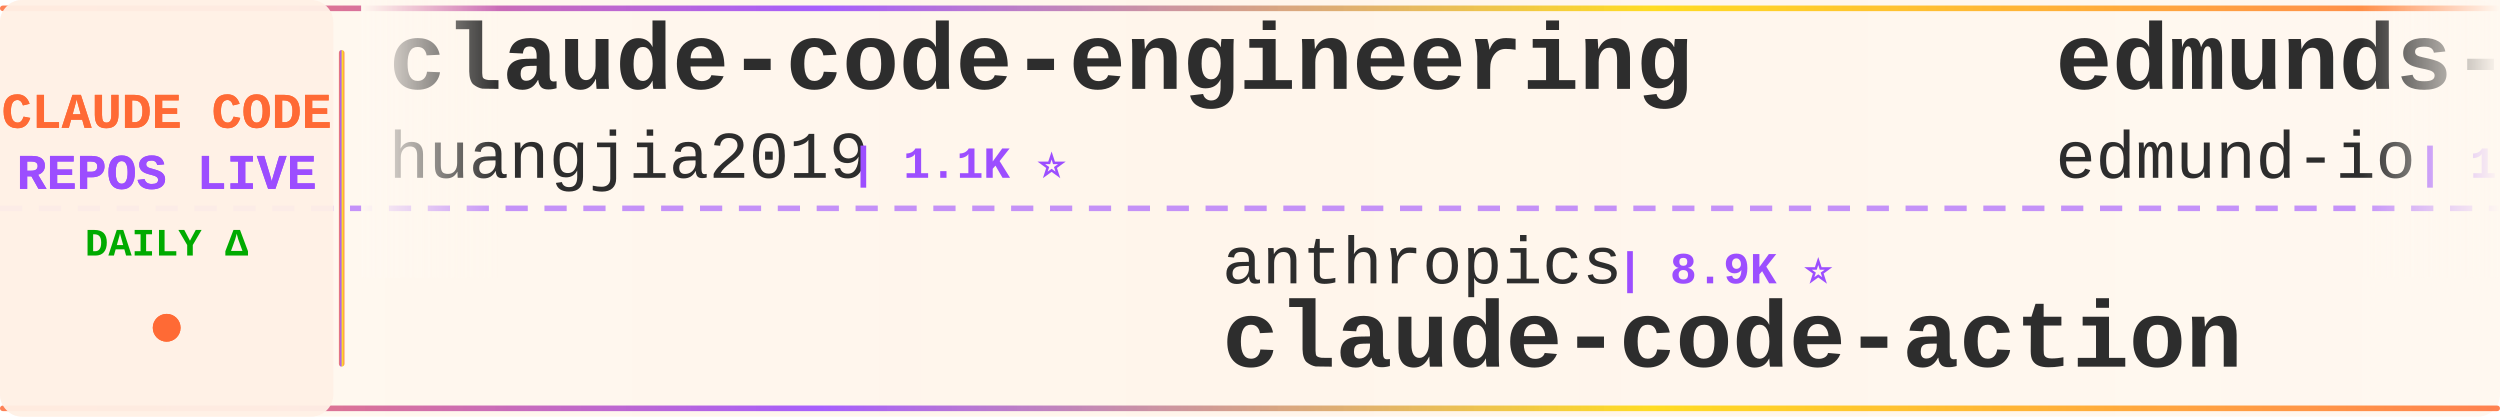
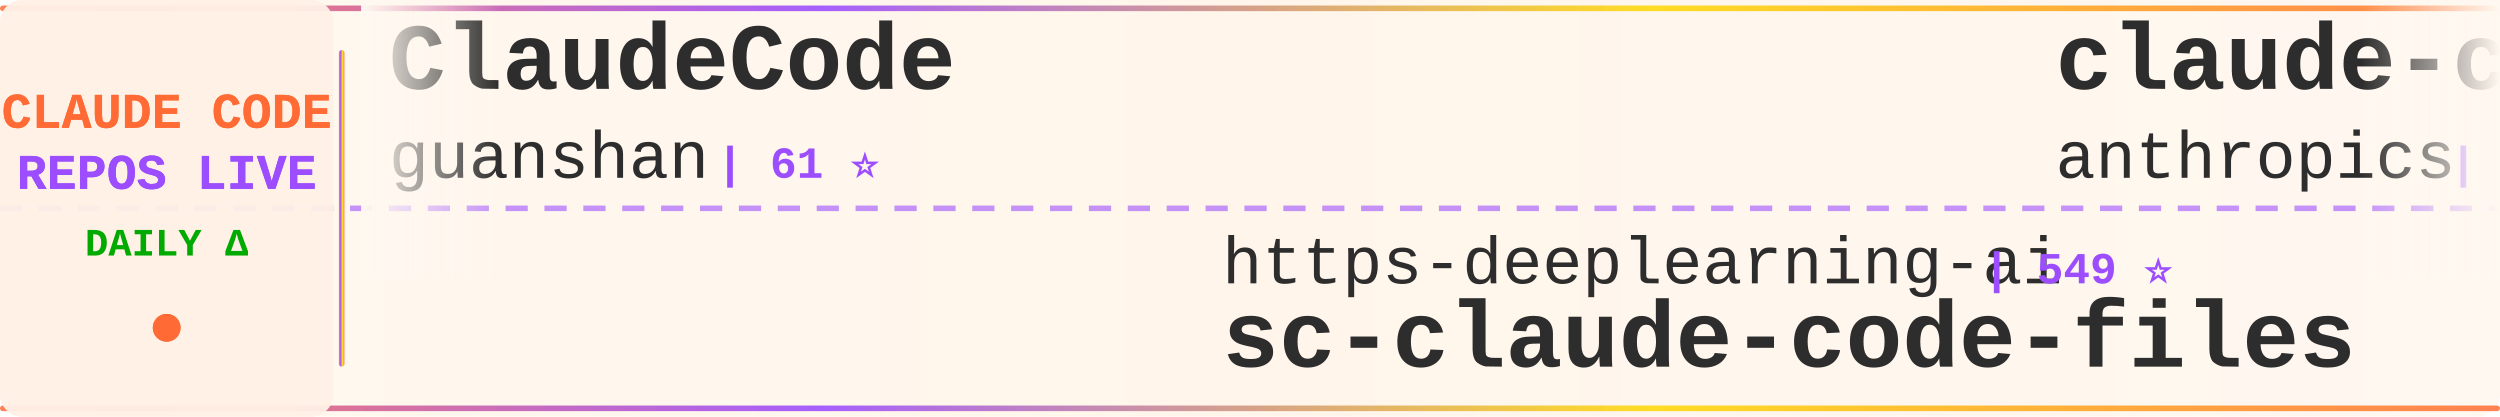
<svg xmlns="http://www.w3.org/2000/svg" width="900" height="150">
  <defs>
    <linearGradient id="tickerBg" x1="0%" y1="0%" x2="100%" y2="0%">
      <stop offset="0%" style="stop-color:#fff8f0;stop-opacity:0.98" />
      <stop offset="50%" style="stop-color:#fff5eb;stop-opacity:1" />
      <stop offset="100%" style="stop-color:#fff8f0;stop-opacity:0.98" />
    </linearGradient>
    <linearGradient id="borderGrad" x1="0%" y1="0%" x2="100%" y2="0%">
      <stop offset="0%" style="stop-color:#FF6B35;stop-opacity:0.85">
        <animate attributeName="stop-opacity" values="0.85;1;0.85" dur="2s" repeatCount="indefinite" />
      </stop>
      <stop offset="33%" style="stop-color:#9C4EFF;stop-opacity:0.9">
        <animate attributeName="stop-opacity" values="0.9;1;0.9" dur="2.2s" repeatCount="indefinite" />
      </stop>
      <stop offset="66%" style="stop-color:#FFD700;stop-opacity:0.85">
        <animate attributeName="stop-opacity" values="0.85;1;0.85" dur="1.8s" repeatCount="indefinite" />
      </stop>
      <stop offset="100%" style="stop-color:#FF6B35;stop-opacity:0.85">
        <animate attributeName="stop-opacity" values="0.85;1;0.85" dur="2s" repeatCount="indefinite" />
      </stop>
    </linearGradient>
    <filter id="textGlow">
      <feGaussianBlur stdDeviation="0.15" result="coloredBlur" />
      <feMerge>
        <feMergeNode in="coloredBlur" />
        <feMergeNode in="SourceGraphic" />
      </feMerge>
    </filter>
    <filter id="metricGlow">
      <feGaussianBlur stdDeviation="0.2" result="coloredBlur" />
      <feMerge>
        <feMergeNode in="coloredBlur" />
        <feMergeNode in="SourceGraphic" />
      </feMerge>
    </filter>
    <linearGradient id="leftFade" x1="0%" y1="0%" x2="100%" y2="0%">
      <stop offset="0%" style="stop-color:#fff8f0;stop-opacity:1" />
      <stop offset="100%" style="stop-color:#fff8f0;stop-opacity:0" />
    </linearGradient>
    <linearGradient id="rightFade" x1="0%" y1="0%" x2="100%" y2="0%">
      <stop offset="0%" style="stop-color:#fff8f0;stop-opacity:0" />
      <stop offset="100%" style="stop-color:#fff8f0;stop-opacity:1" />
    </linearGradient>
  </defs>
  <rect width="900" height="150" fill="url(#tickerBg)" rx="8" />
  <rect x="0" y="2" width="900" height="2" fill="url(#borderGrad)" rx="1" />
  <rect x="0" y="146" width="900" height="2" fill="url(#borderGrad)" rx="1" />
  <line x1="0" y1="75" x2="900" y2="75" stroke="#9C4EFF" stroke-width="2" stroke-dasharray="8 6" opacity="0.6" />
  <rect x="0" y="0" width="120" height="150" fill="#fff0e6" opacity="0.95" rx="8" />
  <text x="60" y="46" font-family="'Courier New', monospace" font-size="18" font-weight="bold" fill="#FF6B35" text-anchor="middle" filter="url(#textGlow)">
    CLAUDE CODE
  </text>
  <text x="60" y="68" font-family="'Courier New', monospace" font-size="18" font-weight="bold" fill="#9C4EFF" text-anchor="middle" filter="url(#textGlow)">
    REPOS LIVE
  </text>
  <text x="60" y="92" font-family="'Courier New', monospace" font-size="14" font-weight="bold" fill="#00aa00" text-anchor="middle">
    DAILY Δ
  </text>
  <circle cx="60" cy="118" r="5" fill="#FF6B35" filter="url(#metricGlow)">
    <animate attributeName="r" values="4;6;4" dur="1.5s" repeatCount="indefinite" />
    <animate attributeName="opacity" values="0.6;1;0.6" dur="1.5s" repeatCount="indefinite" />
  </circle>
  <rect x="122" y="18" width="2" height="114" fill="url(#borderGrad)" rx="1" />
  <clipPath id="tickerClip">
    <rect x="130" y="0" width="770" height="150" />
  </clipPath>
  <g clip-path="url(#tickerClip)">
    <g id="tickerItems">
      <animateTransform attributeName="transform" attributeType="XML" type="translate" from="0 0" to="-3000 0" dur="54s" repeatCount="indefinite" />
      <g transform="translate(0, 0)">
-         <text x="140" y="32" font-family="'Courier New', monospace" font-size="34" font-weight="bold" fill="#2d2d2d">claude-code-engineering</text>
-         <text x="140" y="64" font-family="'Courier New', monospace" font-size="24" font-weight="normal" fill="#2d2d2d" opacity="1.0">huangjia2019</text>
-         <text x="306" y="64" font-family="'Courier New', monospace" font-size="16" font-weight="bold" fill="#9C4EFF"> | 1.1K ⭐</text>
+         <text x="140" y="32" font-family="'Courier New', monospace" font-size="34" font-weight="bold" fill="#2d2d2d">ClaudeCode</text>
+         <text x="140" y="64" font-family="'Courier New', monospace" font-size="24" font-weight="normal" fill="#2d2d2d" opacity="1.0">guanshan</text>
+         <text x="258" y="64" font-family="'Courier New', monospace" font-size="16" font-weight="bold" fill="#9C4EFF"> | 61 ⭐</text>
      </g>
      <g transform="translate(300, 0)">
-         <text x="140" y="102" font-family="'Courier New', monospace" font-size="24" font-weight="normal" fill="#2d2d2d" opacity="1.0">anthropics</text>
-         <text x="282" y="102" font-family="'Courier New', monospace" font-size="16" font-weight="bold" fill="#9C4EFF"> | 8.9K ⭐</text>
-         <text x="140" y="132" font-family="'Courier New', monospace" font-size="34" font-weight="bold" fill="#2d2d2d">claude-code-action</text>
+         <text x="140" y="102" font-family="'Courier New', monospace" font-size="24" font-weight="normal" fill="#2d2d2d" opacity="1.0">https-deeplearning-ai</text>
+         <text x="414" y="102" font-family="'Courier New', monospace" font-size="16" font-weight="bold" fill="#9C4EFF"> | 549 ⭐</text>
+         <text x="140" y="132" font-family="'Courier New', monospace" font-size="34" font-weight="bold" fill="#2d2d2d">sc-claude-code-files</text>
      </g>
      <g transform="translate(600, 0)">
-         <text x="140" y="32" font-family="'Courier New', monospace" font-size="34" font-weight="bold" fill="#2d2d2d">edmunds-claude-code</text>
-         <text x="140" y="64" font-family="'Courier New', monospace" font-size="24" font-weight="normal" fill="#2d2d2d" opacity="1.0">edmund-io</text>
-         <text x="270" y="64" font-family="'Courier New', monospace" font-size="16" font-weight="bold" fill="#9C4EFF"> | 1.5K ⭐</text>
+         <text x="140" y="32" font-family="'Courier New', monospace" font-size="34" font-weight="bold" fill="#2d2d2d">claude-code-security-rev...</text>
+         <text x="140" y="64" font-family="'Courier New', monospace" font-size="24" font-weight="normal" fill="#2d2d2d" opacity="1.0">anthropics</text>
+         <text x="282" y="64" font-family="'Courier New', monospace" font-size="16" font-weight="bold" fill="#9C4EFF"> | 6.2K ⭐ +1</text>
      </g>
      <g transform="translate(900, 0)">
-         <text x="140" y="102" font-family="'Courier New', monospace" font-size="24" font-weight="normal" fill="#2d2d2d" opacity="1.0">Windy3f3f3f3f</text>
-         <text x="318" y="102" font-family="'Courier New', monospace" font-size="16" font-weight="bold" fill="#9C4EFF"> | 2.7K ⭐ +1</text>
-         <text x="140" y="132" font-family="'Courier New', monospace" font-size="34" font-weight="bold" fill="#2d2d2d">claude-code-from-scratch</text>
+         <text x="140" y="102" font-family="'Courier New', monospace" font-size="24" font-weight="normal" fill="#2d2d2d" opacity="1.0">digitalsamba</text>
+         <text x="306" y="102" font-family="'Courier New', monospace" font-size="16" font-weight="bold" fill="#9C4EFF"> | 2.1K ⭐ +1</text>
+         <text x="140" y="132" font-family="'Courier New', monospace" font-size="34" font-weight="bold" fill="#2d2d2d">claude-code-video-toolki...</text>
      </g>
      <g transform="translate(1200, 0)">
-         <text x="140" y="32" font-family="'Courier New', monospace" font-size="34" font-weight="bold" fill="#2d2d2d">pi-vs-claude-code</text>
-         <text x="140" y="64" font-family="'Courier New', monospace" font-size="24" font-weight="normal" fill="#2d2d2d" opacity="1.0">disler</text>
-         <text x="234" y="64" font-family="'Courier New', monospace" font-size="16" font-weight="bold" fill="#9C4EFF"> | 1.7K ⭐ +2</text>
+         <text x="140" y="32" font-family="'Courier New', monospace" font-size="34" font-weight="bold" fill="#2d2d2d">claude-code-my-workflow</text>
+         <text x="140" y="64" font-family="'Courier New', monospace" font-size="24" font-weight="normal" fill="#2d2d2d" opacity="1.0">pedrohcgs</text>
+         <text x="270" y="64" font-family="'Courier New', monospace" font-size="16" font-weight="bold" fill="#9C4EFF"> | 1.6K ⭐ +1</text>
      </g>
      <g transform="translate(1500, 0)">
-         <text x="140" y="102" font-family="'Courier New', monospace" font-size="24" font-weight="normal" fill="#2d2d2d" opacity="1.0">AprilNEA</text>
-         <text x="258" y="102" font-family="'Courier New', monospace" font-size="16" font-weight="bold" fill="#9C4EFF"> | 391 ⭐</text>
-         <text x="140" y="132" font-family="'Courier New', monospace" font-size="34" font-weight="bold" fill="#2d2d2d">claude-code-source</text>
+         <text x="140" y="102" font-family="'Courier New', monospace" font-size="24" font-weight="normal" fill="#2d2d2d" opacity="1.0">LING71671</text>
+         <text x="270" y="102" font-family="'Courier New', monospace" font-size="16" font-weight="bold" fill="#9C4EFF"> | 949 ⭐</text>
+         <text x="140" y="132" font-family="'Courier New', monospace" font-size="34" font-weight="bold" fill="#2d2d2d">Open-ClaudeCode</text>
      </g>
      <g transform="translate(1800, 0)">
-         <text x="140" y="32" font-family="'Courier New', monospace" font-size="34" font-weight="bold" fill="#2d2d2d">claude_codex_bridge</text>
-         <text x="140" y="64" font-family="'Courier New', monospace" font-size="24" font-weight="normal" fill="#2d2d2d" opacity="1.0">SeemSeam</text>
-         <text x="258" y="64" font-family="'Courier New', monospace" font-size="16" font-weight="bold" fill="#9C4EFF"> | 3.5K ⭐ +1</text>
+         <text x="140" y="32" font-family="'Courier New', monospace" font-size="34" font-weight="bold" fill="#2d2d2d">claude-code-source</text>
+         <text x="140" y="64" font-family="'Courier New', monospace" font-size="24" font-weight="normal" fill="#2d2d2d" opacity="1.0">JrCx7scC</text>
+         <text x="258" y="64" font-family="'Courier New', monospace" font-size="16" font-weight="bold" fill="#9C4EFF"> | 376 ⭐</text>
      </g>
      <g transform="translate(2100, 0)">
-         <text x="140" y="102" font-family="'Courier New', monospace" font-size="24" font-weight="normal" fill="#2d2d2d" opacity="1.0">Chachamaru127</text>
-         <text x="318" y="102" font-family="'Courier New', monospace" font-size="16" font-weight="bold" fill="#9C4EFF"> | 3.1K ⭐ -1</text>
-         <text x="140" y="132" font-family="'Courier New', monospace" font-size="34" font-weight="bold" fill="#2d2d2d">claude-code-harness</text>
+         <text x="140" y="102" font-family="'Courier New', monospace" font-size="24" font-weight="normal" fill="#2d2d2d" opacity="1.0">luyao618</text>
+         <text x="258" y="102" font-family="'Courier New', monospace" font-size="16" font-weight="bold" fill="#9C4EFF"> | 1.7K ⭐</text>
+         <text x="140" y="132" font-family="'Courier New', monospace" font-size="34" font-weight="bold" fill="#2d2d2d">Claude-Code-Source-Study</text>
      </g>
      <g transform="translate(2400, 0)">
-         <text x="140" y="32" font-family="'Courier New', monospace" font-size="34" font-weight="bold" fill="#2d2d2d">Open-ClaudeCode</text>
-         <text x="140" y="64" font-family="'Courier New', monospace" font-size="24" font-weight="normal" fill="#2d2d2d" opacity="1.0">LING71671</text>
-         <text x="270" y="64" font-family="'Courier New', monospace" font-size="16" font-weight="bold" fill="#9C4EFF"> | 949 ⭐ +1</text>
+         <text x="140" y="32" font-family="'Courier New', monospace" font-size="34" font-weight="bold" fill="#2d2d2d">free-claude-code</text>
+         <text x="140" y="64" font-family="'Courier New', monospace" font-size="24" font-weight="normal" fill="#2d2d2d" opacity="1.0">Alishahryar1</text>
+         <text x="306" y="64" font-family="'Courier New', monospace" font-size="16" font-weight="bold" fill="#9C4EFF"> | 55.0K ⭐ +33</text>
      </g>
      <g transform="translate(2700, 0)">
-         <text x="140" y="102" font-family="'Courier New', monospace" font-size="24" font-weight="normal" fill="#2d2d2d" opacity="1.0">OneRedOak</text>
-         <text x="270" y="102" font-family="'Courier New', monospace" font-size="16" font-weight="bold" fill="#9C4EFF"> | 3.9K ⭐</text>
-         <text x="140" y="132" font-family="'Courier New', monospace" font-size="34" font-weight="bold" fill="#2d2d2d">claude-code-workflows</text>
+         <text x="140" y="102" font-family="'Courier New', monospace" font-size="24" font-weight="normal" fill="#2d2d2d" opacity="1.0">feiskyer</text>
+         <text x="258" y="102" font-family="'Courier New', monospace" font-size="16" font-weight="bold" fill="#9C4EFF"> | 1.7K ⭐</text>
+         <text x="140" y="132" font-family="'Courier New', monospace" font-size="34" font-weight="bold" fill="#2d2d2d">claude-code-settings</text>
      </g>
      <g transform="translate(3000, 0)">
-         <text x="140" y="32" font-family="'Courier New', monospace" font-size="34" font-weight="bold" fill="#2d2d2d">claude-code-engineering</text>
-         <text x="140" y="64" font-family="'Courier New', monospace" font-size="24" font-weight="normal" fill="#2d2d2d" opacity="1.0">huangjia2019</text>
-         <text x="306" y="64" font-family="'Courier New', monospace" font-size="16" font-weight="bold" fill="#9C4EFF"> | 1.1K ⭐</text>
+         <text x="140" y="32" font-family="'Courier New', monospace" font-size="34" font-weight="bold" fill="#2d2d2d">ClaudeCode</text>
+         <text x="140" y="64" font-family="'Courier New', monospace" font-size="24" font-weight="normal" fill="#2d2d2d" opacity="1.0">guanshan</text>
+         <text x="258" y="64" font-family="'Courier New', monospace" font-size="16" font-weight="bold" fill="#9C4EFF"> | 61 ⭐</text>
      </g>
      <g transform="translate(3300, 0)">
-         <text x="140" y="102" font-family="'Courier New', monospace" font-size="24" font-weight="normal" fill="#2d2d2d" opacity="1.0">anthropics</text>
-         <text x="282" y="102" font-family="'Courier New', monospace" font-size="16" font-weight="bold" fill="#9C4EFF"> | 8.9K ⭐</text>
-         <text x="140" y="132" font-family="'Courier New', monospace" font-size="34" font-weight="bold" fill="#2d2d2d">claude-code-action</text>
+         <text x="140" y="102" font-family="'Courier New', monospace" font-size="24" font-weight="normal" fill="#2d2d2d" opacity="1.0">https-deeplearning-ai</text>
+         <text x="414" y="102" font-family="'Courier New', monospace" font-size="16" font-weight="bold" fill="#9C4EFF"> | 549 ⭐</text>
+         <text x="140" y="132" font-family="'Courier New', monospace" font-size="34" font-weight="bold" fill="#2d2d2d">sc-claude-code-files</text>
      </g>
      <g transform="translate(3600, 0)">
-         <text x="140" y="32" font-family="'Courier New', monospace" font-size="34" font-weight="bold" fill="#2d2d2d">edmunds-claude-code</text>
-         <text x="140" y="64" font-family="'Courier New', monospace" font-size="24" font-weight="normal" fill="#2d2d2d" opacity="1.0">edmund-io</text>
-         <text x="270" y="64" font-family="'Courier New', monospace" font-size="16" font-weight="bold" fill="#9C4EFF"> | 1.5K ⭐</text>
+         <text x="140" y="32" font-family="'Courier New', monospace" font-size="34" font-weight="bold" fill="#2d2d2d">claude-code-security-rev...</text>
+         <text x="140" y="64" font-family="'Courier New', monospace" font-size="24" font-weight="normal" fill="#2d2d2d" opacity="1.0">anthropics</text>
+         <text x="282" y="64" font-family="'Courier New', monospace" font-size="16" font-weight="bold" fill="#9C4EFF"> | 6.2K ⭐ +1</text>
      </g>
      <g transform="translate(3900, 0)">
-         <text x="140" y="102" font-family="'Courier New', monospace" font-size="24" font-weight="normal" fill="#2d2d2d" opacity="1.0">Windy3f3f3f3f</text>
-         <text x="318" y="102" font-family="'Courier New', monospace" font-size="16" font-weight="bold" fill="#9C4EFF"> | 2.7K ⭐ +1</text>
-         <text x="140" y="132" font-family="'Courier New', monospace" font-size="34" font-weight="bold" fill="#2d2d2d">claude-code-from-scratch</text>
+         <text x="140" y="102" font-family="'Courier New', monospace" font-size="24" font-weight="normal" fill="#2d2d2d" opacity="1.0">digitalsamba</text>
+         <text x="306" y="102" font-family="'Courier New', monospace" font-size="16" font-weight="bold" fill="#9C4EFF"> | 2.1K ⭐ +1</text>
+         <text x="140" y="132" font-family="'Courier New', monospace" font-size="34" font-weight="bold" fill="#2d2d2d">claude-code-video-toolki...</text>
      </g>
    </g>
  </g>
  <rect x="130" y="0" width="50" height="100" fill="url(#leftFade)" />
  <rect x="850" y="0" width="50" height="100" fill="url(#rightFade)" />
</svg>
